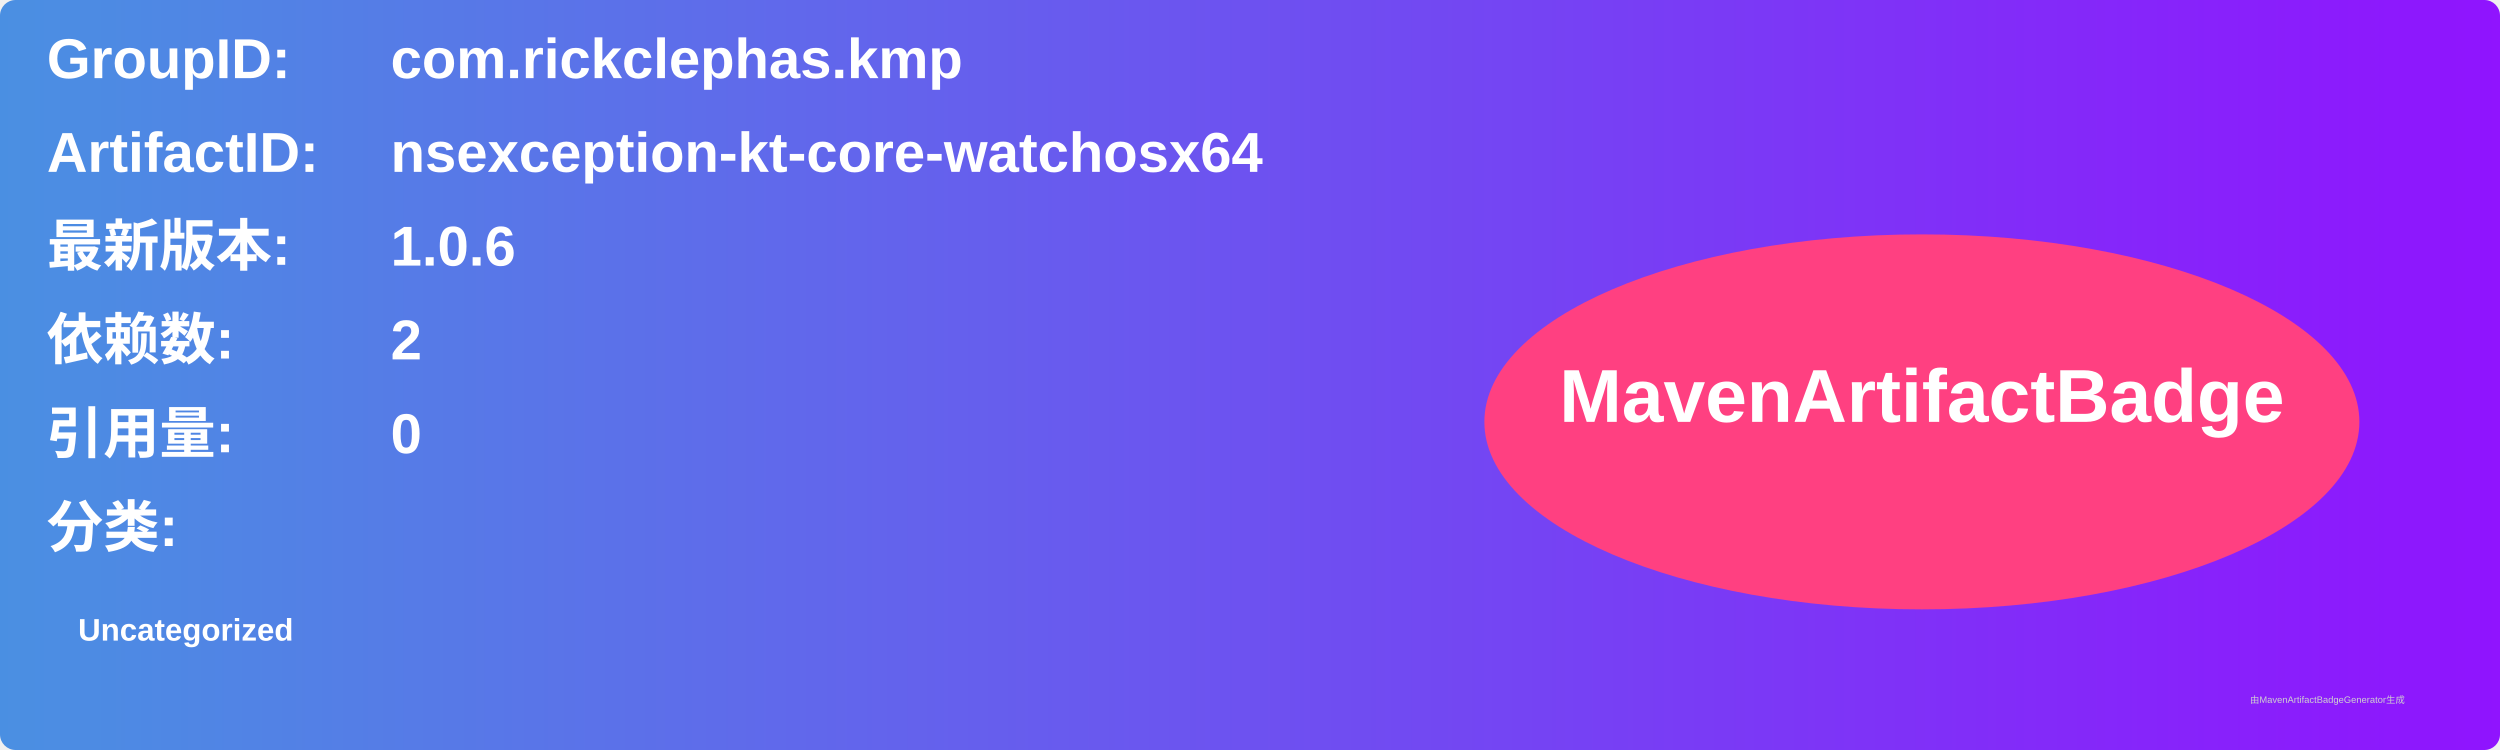
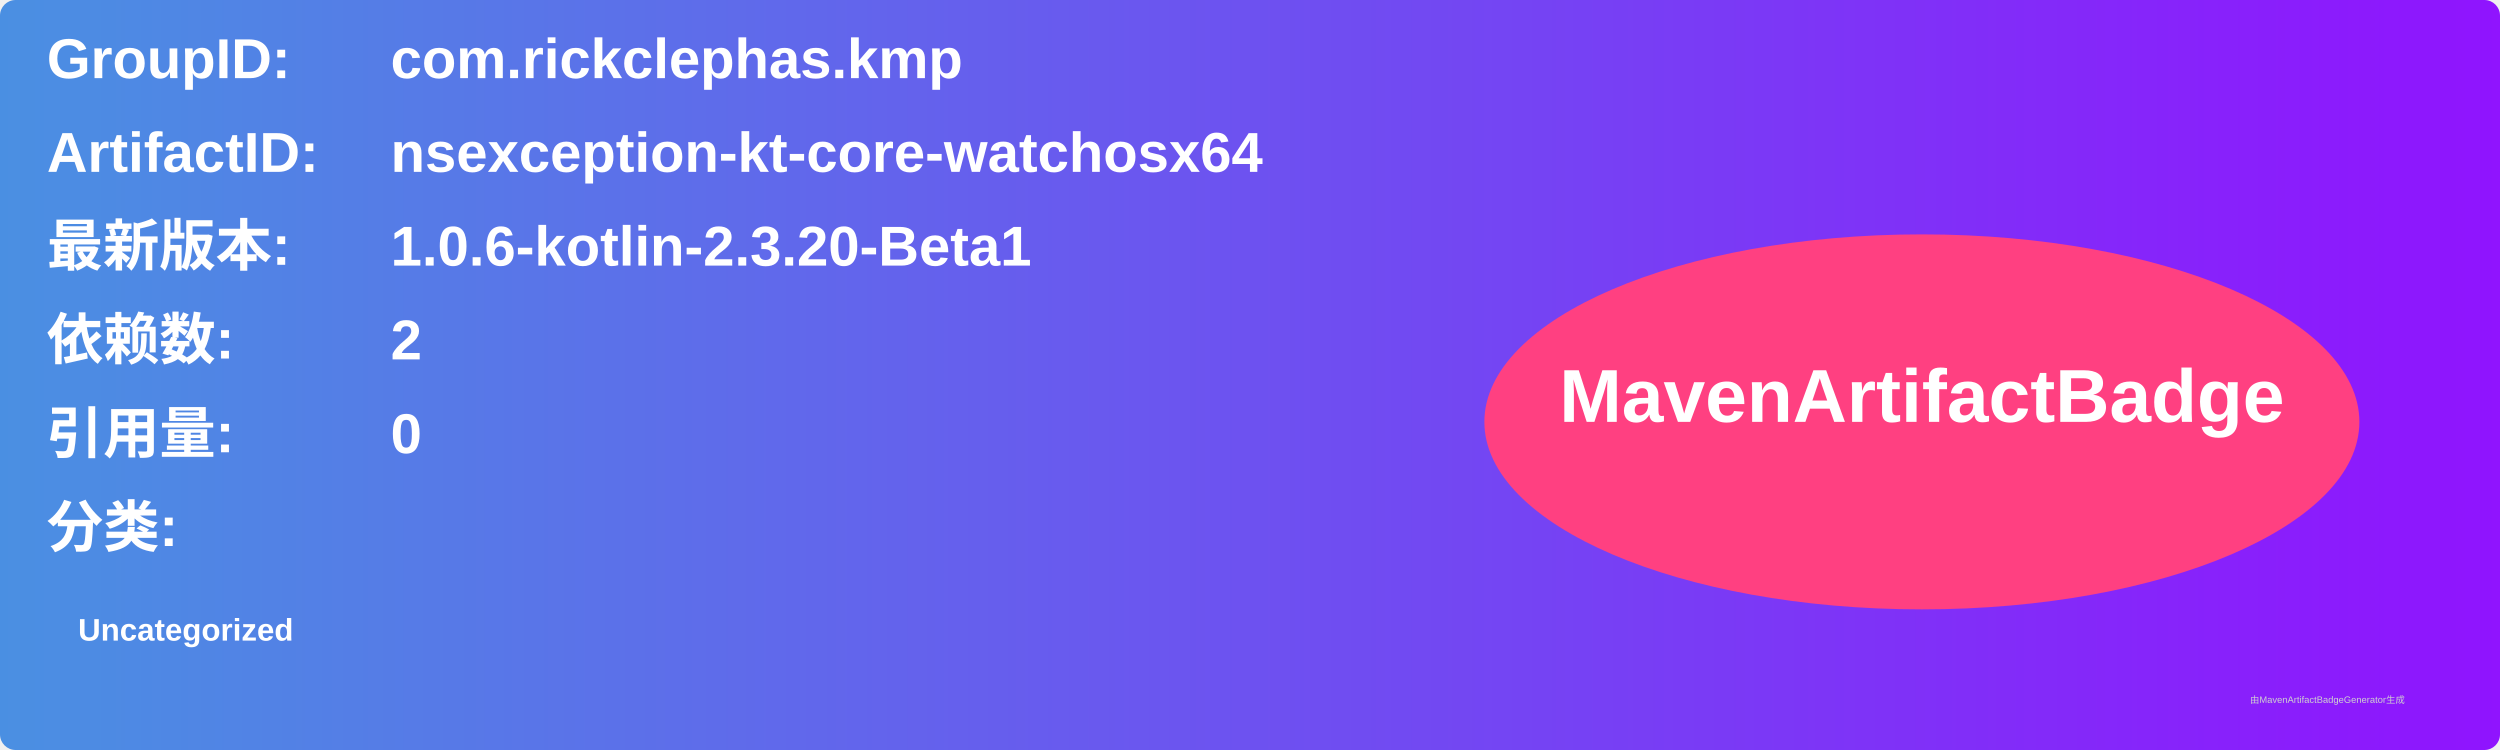
<svg xmlns="http://www.w3.org/2000/svg" width="800" height="240" viewBox="0 0 800 240">
  <linearGradient id="grad" x1="0%" y1="0%" x2="100%" y2="0%">
    <stop offset="0%" stop-color="#4a90e2" />
    <stop offset="100%" stop-color="#9013fe" />
  </linearGradient>
  <rect width="100%" height="100%" rx="5" ry="5" fill="url(#grad)" />
  <g transform="translate(15, 15)">
    <text x="0" y="10" font-family="Arial" font-size="18" fill="white" font-weight="bold" width="260">GroupID:</text>
    <text x="110" y="10" font-family="Arial" font-size="18" fill="white" font-weight="bold" width="460">com.rickclephas.kmp</text>
    <text x="0" y="40" font-family="Arial" font-size="18" fill="white" font-weight="bold" width="260">ArtifactID:</text>
    <text x="110" y="40" font-family="Arial" font-size="18" fill="white" font-weight="bold" width="460">nsexception-kt-core-watchosx64</text>
    <text x="0" y="70" font-family="Arial" font-size="18" fill="white" font-weight="bold">最新版本:</text>
    <text x="110" y="70" font-family="Arial" font-size="18" fill="white" font-weight="bold">
-       <tspan font-weight="bold">1.0.6</tspan>
+       <tspan font-weight="bold">1.0.6-kotlin-2.3.20-Beta1</tspan>
    </text>
    <text x="0" y="100" font-family="Arial" font-size="18" fill="white" font-weight="bold">依赖数: </text>
    <text x="110" y="100" font-family="Arial" font-size="18" fill="white">
      <tspan font-weight="bold">2</tspan>
    </text>
    <text x="0" y="130" font-family="Arial" font-size="18" fill="white" font-weight="bold">引用量: </text>
    <text x="110" y="130" font-family="Arial" font-size="18" fill="white">
      <tspan font-weight="bold">0</tspan>
    </text>
    <text x="0" y="160" font-family="Arial" font-size="18" fill="white" font-weight="bold">分类:</text>
    <text x="10" y="190" font-family="Arial" font-size="10" fill="white">
      <tspan font-weight="bold">Uncategorized</tspan>
    </text>
    <ellipse cx="600" cy="120" rx="140" ry="60" fill="#ff4081" />
    <text x="600" y="120" text-anchor="middle" font-family="Arial" font-size="24" fill="white" font-weight="bold">MavenArtifactBadge</text>
  </g>
  <text x="720" y="225" font-family="Arial" font-size="3" fill="#d0d0d0">由MavenArtifactBadgeGenerator生成</text>
</svg>
